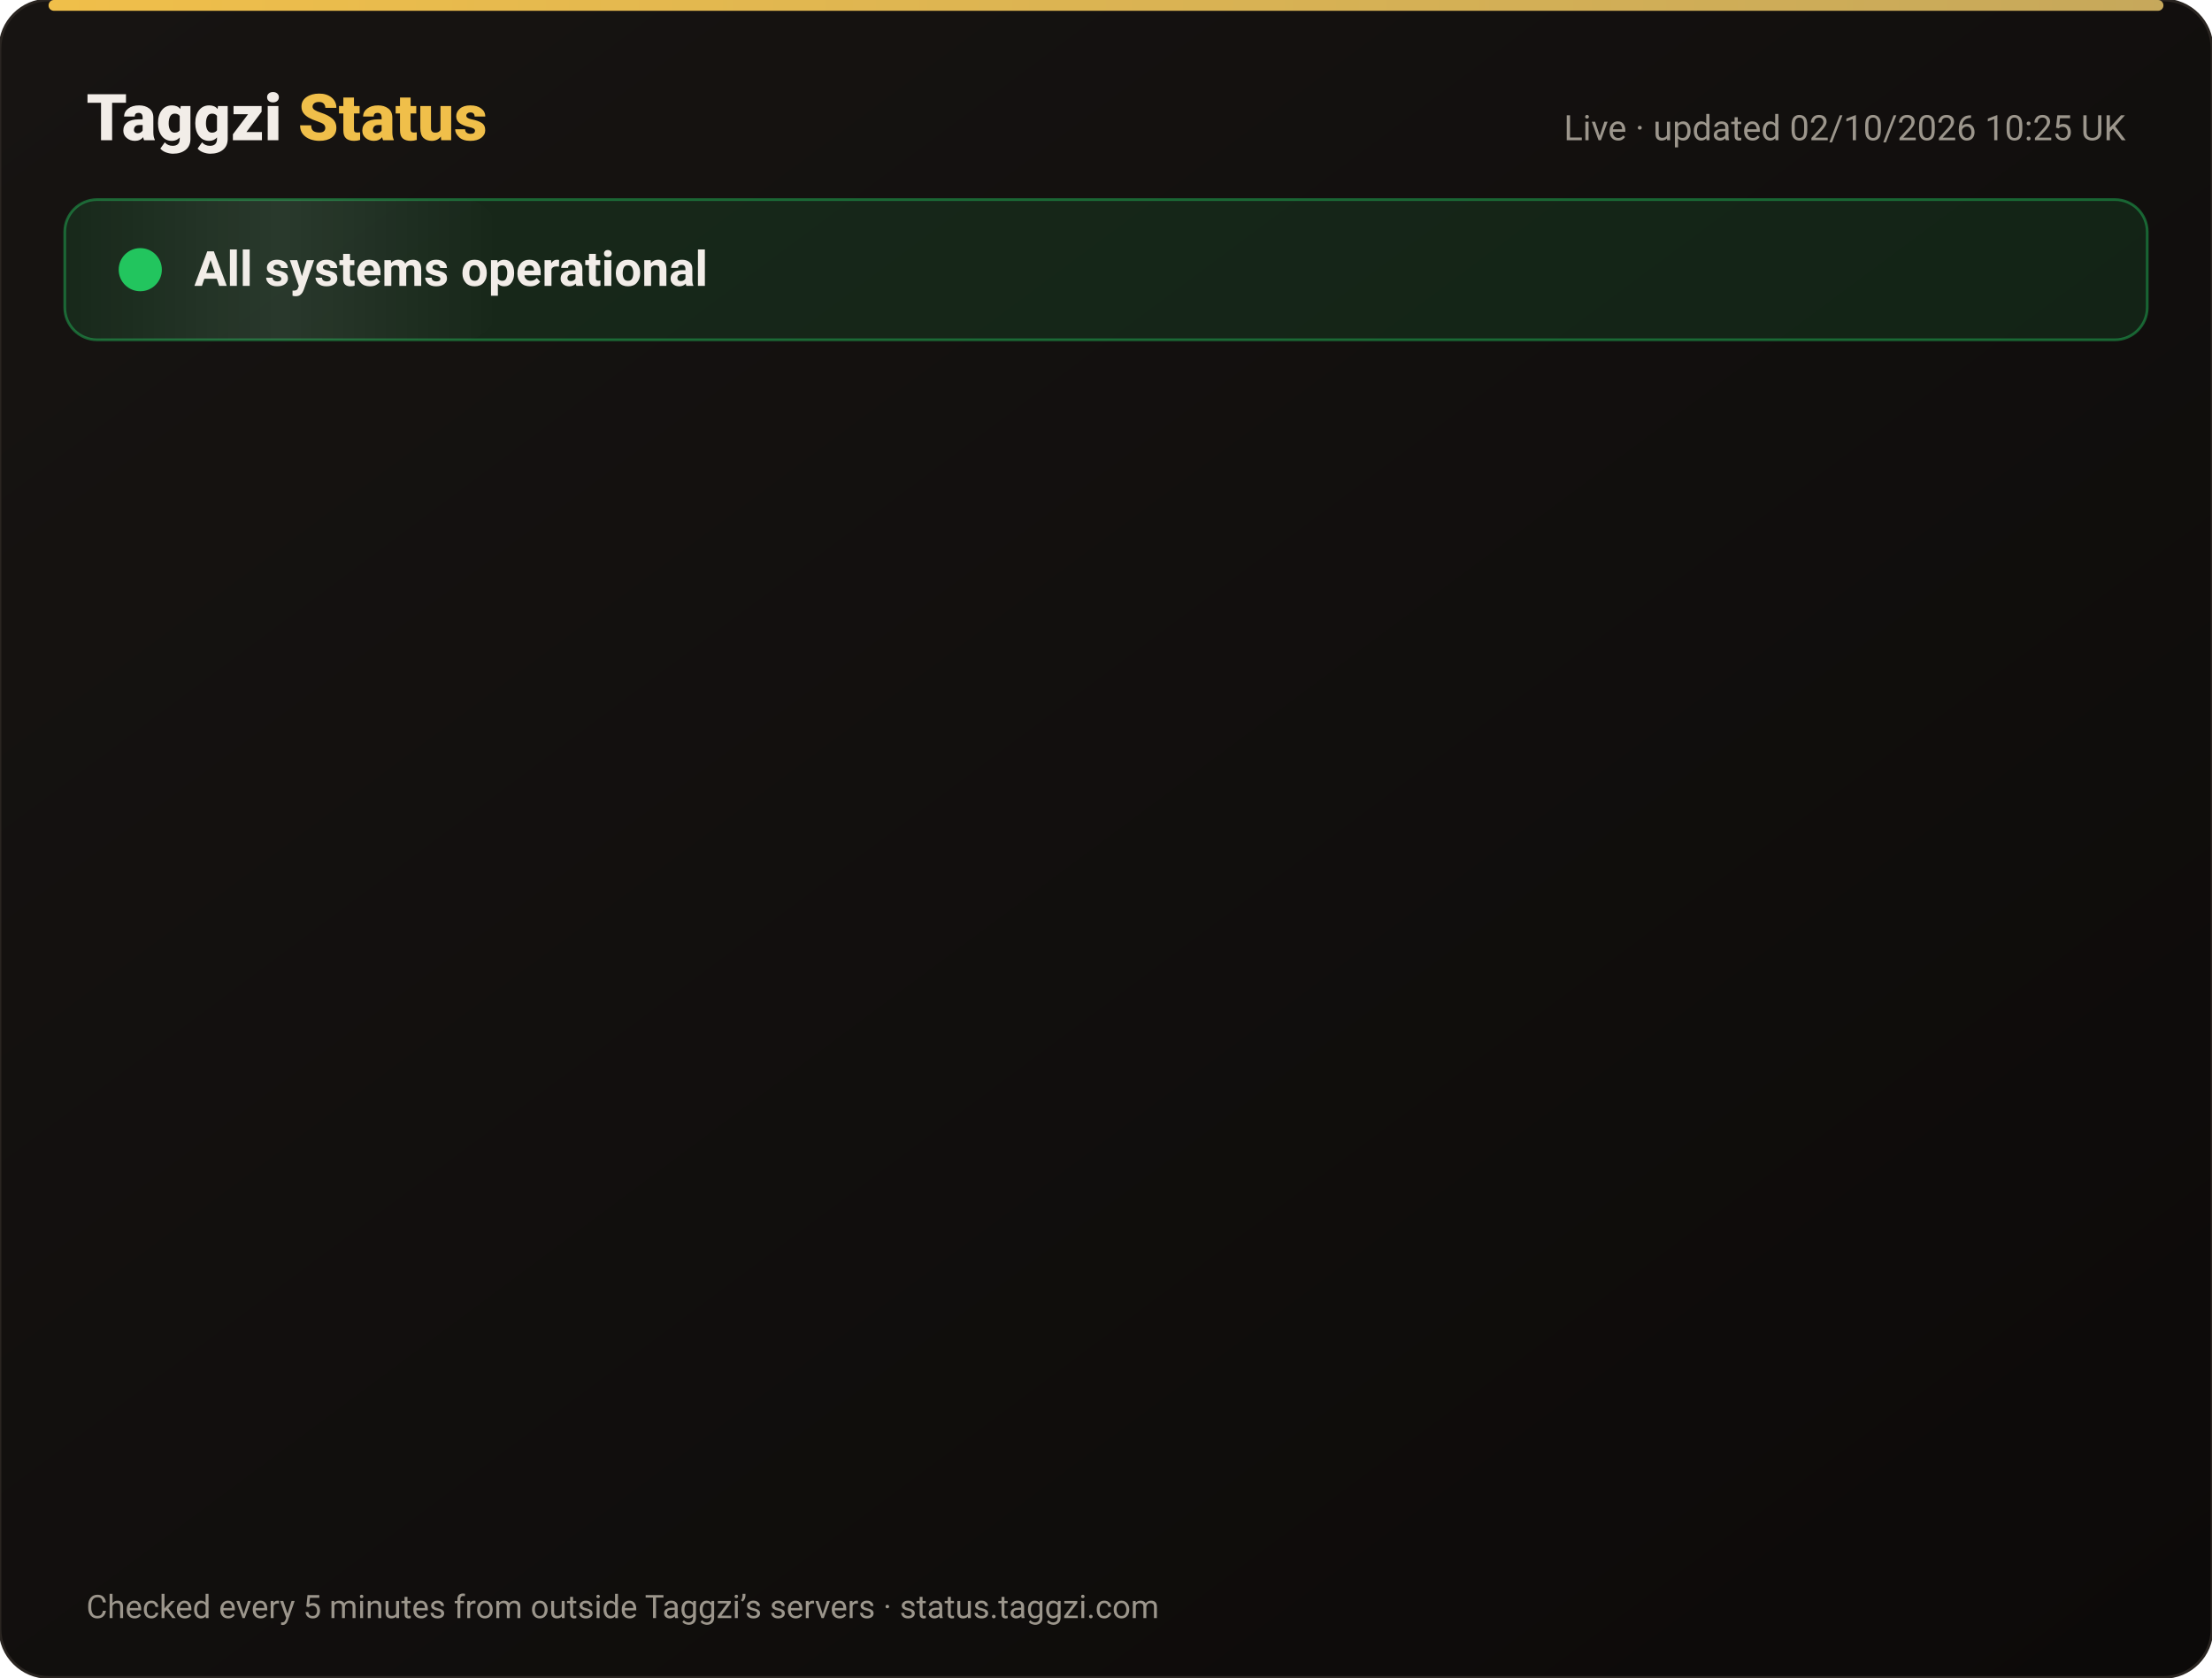
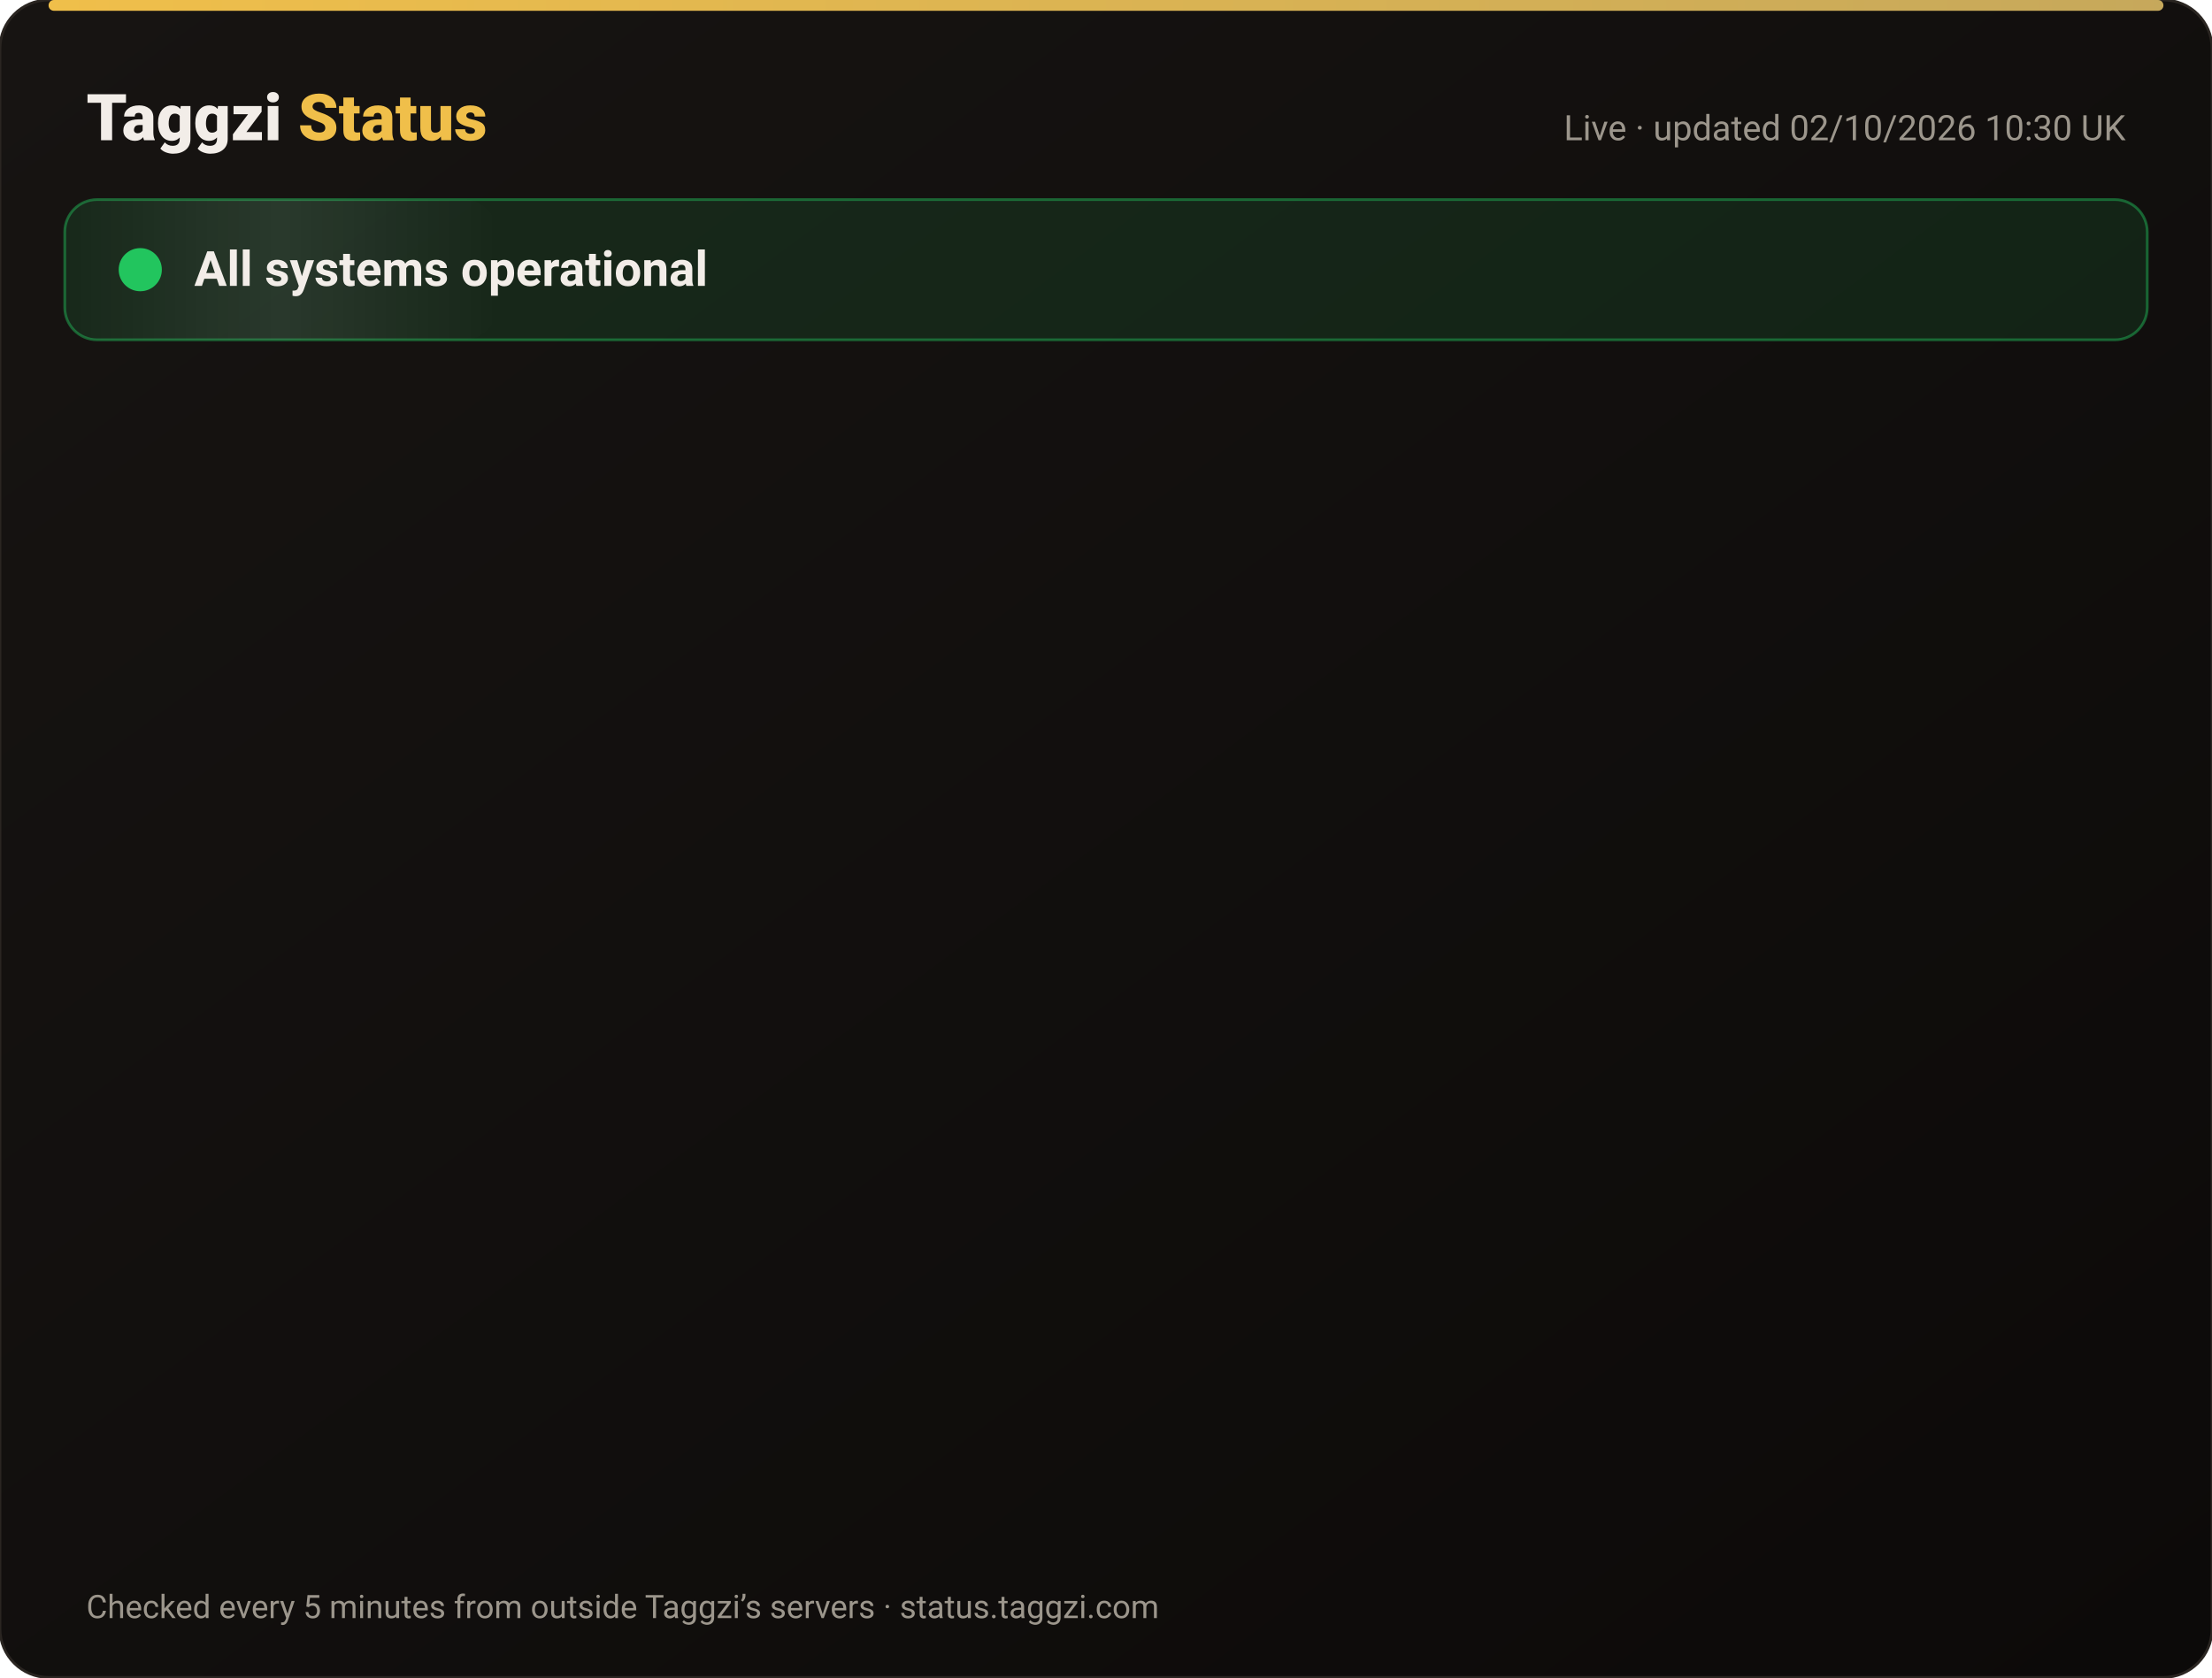
<svg xmlns="http://www.w3.org/2000/svg" width="820" height="622" viewBox="0 0 820 622" font-family="-apple-system,Segoe UI,Roboto,Helvetica,Arial,sans-serif">
  <defs>
    <linearGradient id="bg" x1="0" y1="0" x2="1" y2="1">
      <stop offset="0" stop-color="#171412" />
      <stop offset="1" stop-color="#0C0A09" />
    </linearGradient>
    <linearGradient id="gold" x1="0" x2="1">
      <stop offset="0" stop-color="#F0BF4A" />
      <stop offset="1" stop-color="#c6a85b" />
    </linearGradient>
    <linearGradient id="shine" x1="0" x2="1">
      <stop offset="0" stop-color="#fff" stop-opacity="0" />
      <stop offset=".5" stop-color="#fff" stop-opacity=".08" />
      <stop offset="1" stop-color="#fff" stop-opacity="0" />
    </linearGradient>
  </defs>
  <rect width="820" height="622" rx="18" fill="url(#bg)" stroke="#2a2521" />
  <rect x="18" y="0" width="784" height="4" rx="2" fill="url(#gold)" />
  <text x="32" y="52" font-size="24" font-weight="800" fill="#F2EDE8">Taggzi <tspan fill="#F0BF4A">Status</tspan>
  </text>
-   <text x="788" y="52" font-size="13" fill="#9C968C" text-anchor="end">Live · updated 02/10/2026 10:25 UK</text>
+   <text x="788" y="52" font-size="13" fill="#9C968C" text-anchor="end">Live · updated 02/10/2026 10:30 UK</text>
  <rect x="24" y="74" width="772" height="52" rx="12" fill="#22c55e" fill-opacity=".12" stroke="#22c55e" stroke-opacity=".45" />
  <rect x="24" y="74" width="160" height="52" rx="12" fill="url(#shine)">
    <animate attributeName="x" from="-160" to="820" dur="4s" repeatCount="indefinite" />
  </rect>
  <circle cx="52" cy="100" r="7" fill="#22c55e" />
  <circle cx="52" cy="100" r="7" fill="none" stroke="#22c55e" stroke-width="2">
    <animate attributeName="r" values="7;15;7" dur="2s" repeatCount="indefinite" />
    <animate attributeName="opacity" values=".9;0;.9" dur="2s" repeatCount="indefinite" />
  </circle>
  <text x="72" y="106" font-size="18" font-weight="700" fill="#F2EDE8">All systems operational</text>
  <g opacity="0">
    <animate attributeName="opacity" from="0" to="1" begin="0.00s" dur=".6s" fill="freeze" />
    <line x1="32" y1="188" x2="788" y2="188" stroke="#2a2521" />
    <circle cx="44" cy="166" r="6" fill="#22c55e">
      <animate attributeName="opacity" values="1;.45;1" dur="2.4s" begin="0.00s" repeatCount="indefinite" />
    </circle>
    <text x="62" y="171" font-size="15" font-weight="650" fill="#F2EDE8">Website</text>
    <text x="630" y="171" font-size="13" fill="#9C968C" text-anchor="end">100.00% uptime</text>
    <rect x="648" y="154" width="140" height="24" rx="12" fill="#22c55e" fill-opacity=".14" stroke="#22c55e" stroke-opacity=".5" />
    <text x="718" y="171" font-size="12" font-weight="700" fill="#22c55e" text-anchor="middle">Operational</text>
  </g>
  <g opacity="0">
    <animate attributeName="opacity" from="0" to="1" begin="0.15s" dur=".6s" fill="freeze" />
    <line x1="32" y1="234" x2="788" y2="234" stroke="#2a2521" />
    <circle cx="44" cy="212" r="6" fill="#22c55e">
      <animate attributeName="opacity" values="1;.45;1" dur="2.4s" begin="0.15s" repeatCount="indefinite" />
    </circle>
    <text x="62" y="217" font-size="15" font-weight="650" fill="#F2EDE8">Tag scans</text>
    <text x="630" y="217" font-size="13" fill="#9C968C" text-anchor="end">100.00% uptime</text>
    <rect x="648" y="200" width="140" height="24" rx="12" fill="#22c55e" fill-opacity=".14" stroke="#22c55e" stroke-opacity=".5" />
    <text x="718" y="217" font-size="12" font-weight="700" fill="#22c55e" text-anchor="middle">Operational</text>
  </g>
  <g opacity="0">
    <animate attributeName="opacity" from="0" to="1" begin="0.30s" dur=".6s" fill="freeze" />
    <line x1="32" y1="280" x2="788" y2="280" stroke="#2a2521" />
    <circle cx="44" cy="258" r="6" fill="#22c55e">
      <animate attributeName="opacity" values="1;.45;1" dur="2.4s" begin="0.30s" repeatCount="indefinite" />
    </circle>
    <text x="62" y="263" font-size="15" font-weight="650" fill="#F2EDE8">Manual tag lookup</text>
    <text x="630" y="263" font-size="13" fill="#9C968C" text-anchor="end">100.00% uptime</text>
    <rect x="648" y="246" width="140" height="24" rx="12" fill="#22c55e" fill-opacity=".14" stroke="#22c55e" stroke-opacity=".5" />
    <text x="718" y="263" font-size="12" font-weight="700" fill="#22c55e" text-anchor="middle">Operational</text>
  </g>
  <g opacity="0">
    <animate attributeName="opacity" from="0" to="1" begin="0.45s" dur=".6s" fill="freeze" />
    <line x1="32" y1="326" x2="788" y2="326" stroke="#2a2521" />
    <circle cx="44" cy="304" r="6" fill="#22c55e">
      <animate attributeName="opacity" values="1;.45;1" dur="2.4s" begin="0.45s" repeatCount="indefinite" />
    </circle>
    <text x="62" y="309" font-size="15" font-weight="650" fill="#F2EDE8">App &amp; login</text>
    <text x="630" y="309" font-size="13" fill="#9C968C" text-anchor="end">100.00% uptime</text>
    <rect x="648" y="292" width="140" height="24" rx="12" fill="#22c55e" fill-opacity=".14" stroke="#22c55e" stroke-opacity=".5" />
    <text x="718" y="309" font-size="12" font-weight="700" fill="#22c55e" text-anchor="middle">Operational</text>
  </g>
  <g opacity="0">
    <animate attributeName="opacity" from="0" to="1" begin="0.60s" dur=".6s" fill="freeze" />
    <line x1="32" y1="372" x2="788" y2="372" stroke="#2a2521" />
    <circle cx="44" cy="350" r="6" fill="#22c55e">
      <animate attributeName="opacity" values="1;.45;1" dur="2.4s" begin="0.60s" repeatCount="indefinite" />
    </circle>
    <text x="62" y="355" font-size="15" font-weight="650" fill="#F2EDE8">Community alerts</text>
    <text x="630" y="355" font-size="13" fill="#9C968C" text-anchor="end">100.00% uptime</text>
    <rect x="648" y="338" width="140" height="24" rx="12" fill="#22c55e" fill-opacity=".14" stroke="#22c55e" stroke-opacity=".5" />
    <text x="718" y="355" font-size="12" font-weight="700" fill="#22c55e" text-anchor="middle">Operational</text>
  </g>
  <g opacity="0">
    <animate attributeName="opacity" from="0" to="1" begin="0.75s" dur=".6s" fill="freeze" />
    <line x1="32" y1="418" x2="788" y2="418" stroke="#2a2521" />
    <circle cx="44" cy="396" r="6" fill="#22c55e">
      <animate attributeName="opacity" values="1;.45;1" dur="2.4s" begin="0.75s" repeatCount="indefinite" />
    </circle>
    <text x="62" y="401" font-size="15" font-weight="650" fill="#F2EDE8">Private calling</text>
    <text x="630" y="401" font-size="13" fill="#9C968C" text-anchor="end">100.00% uptime</text>
    <rect x="648" y="384" width="140" height="24" rx="12" fill="#22c55e" fill-opacity=".14" stroke="#22c55e" stroke-opacity=".5" />
    <text x="718" y="401" font-size="12" font-weight="700" fill="#22c55e" text-anchor="middle">Operational</text>
  </g>
  <g opacity="0">
    <animate attributeName="opacity" from="0" to="1" begin="0.90s" dur=".6s" fill="freeze" />
    <line x1="32" y1="464" x2="788" y2="464" stroke="#2a2521" />
    <circle cx="44" cy="442" r="6" fill="#22c55e">
      <animate attributeName="opacity" values="1;.45;1" dur="2.4s" begin="0.90s" repeatCount="indefinite" />
    </circle>
    <text x="62" y="447" font-size="15" font-weight="650" fill="#F2EDE8">Payments</text>
    <text x="630" y="447" font-size="13" fill="#9C968C" text-anchor="end">100.00% uptime</text>
    <rect x="648" y="430" width="140" height="24" rx="12" fill="#22c55e" fill-opacity=".14" stroke="#22c55e" stroke-opacity=".5" />
    <text x="718" y="447" font-size="12" font-weight="700" fill="#22c55e" text-anchor="middle">Operational</text>
  </g>
  <g opacity="0">
    <animate attributeName="opacity" from="0" to="1" begin="1.05s" dur=".6s" fill="freeze" />
    <line x1="32" y1="510" x2="788" y2="510" stroke="#2a2521" />
    <circle cx="44" cy="488" r="6" fill="#22c55e">
      <animate attributeName="opacity" values="1;.45;1" dur="2.4s" begin="1.05s" repeatCount="indefinite" />
    </circle>
    <text x="62" y="493" font-size="15" font-weight="650" fill="#F2EDE8">Email &amp; support</text>
    <text x="630" y="493" font-size="13" fill="#9C968C" text-anchor="end">100.00% uptime</text>
    <rect x="648" y="476" width="140" height="24" rx="12" fill="#22c55e" fill-opacity=".14" stroke="#22c55e" stroke-opacity=".5" />
    <text x="718" y="493" font-size="12" font-weight="700" fill="#22c55e" text-anchor="middle">Operational</text>
  </g>
  <g opacity="0">
    <animate attributeName="opacity" from="0" to="1" begin="1.20s" dur=".6s" fill="freeze" />
    <line x1="32" y1="556" x2="788" y2="556" stroke="#2a2521" />
    <circle cx="44" cy="534" r="6" fill="#22c55e">
      <animate attributeName="opacity" values="1;.45;1" dur="2.4s" begin="1.20s" repeatCount="indefinite" />
    </circle>
    <text x="62" y="539" font-size="15" font-weight="650" fill="#F2EDE8">Secure connection (SSL)</text>
    <text x="630" y="539" font-size="13" fill="#9C968C" text-anchor="end">100.00% uptime</text>
    <rect x="648" y="522" width="140" height="24" rx="12" fill="#22c55e" fill-opacity=".14" stroke="#22c55e" stroke-opacity=".5" />
    <text x="718" y="539" font-size="12" font-weight="700" fill="#22c55e" text-anchor="middle">Operational</text>
  </g>
  <text x="32" y="600" font-size="12" fill="#9C968C">Checked every 5 minutes from outside Taggzi’s servers · status.taggzi.com</text>
</svg>
